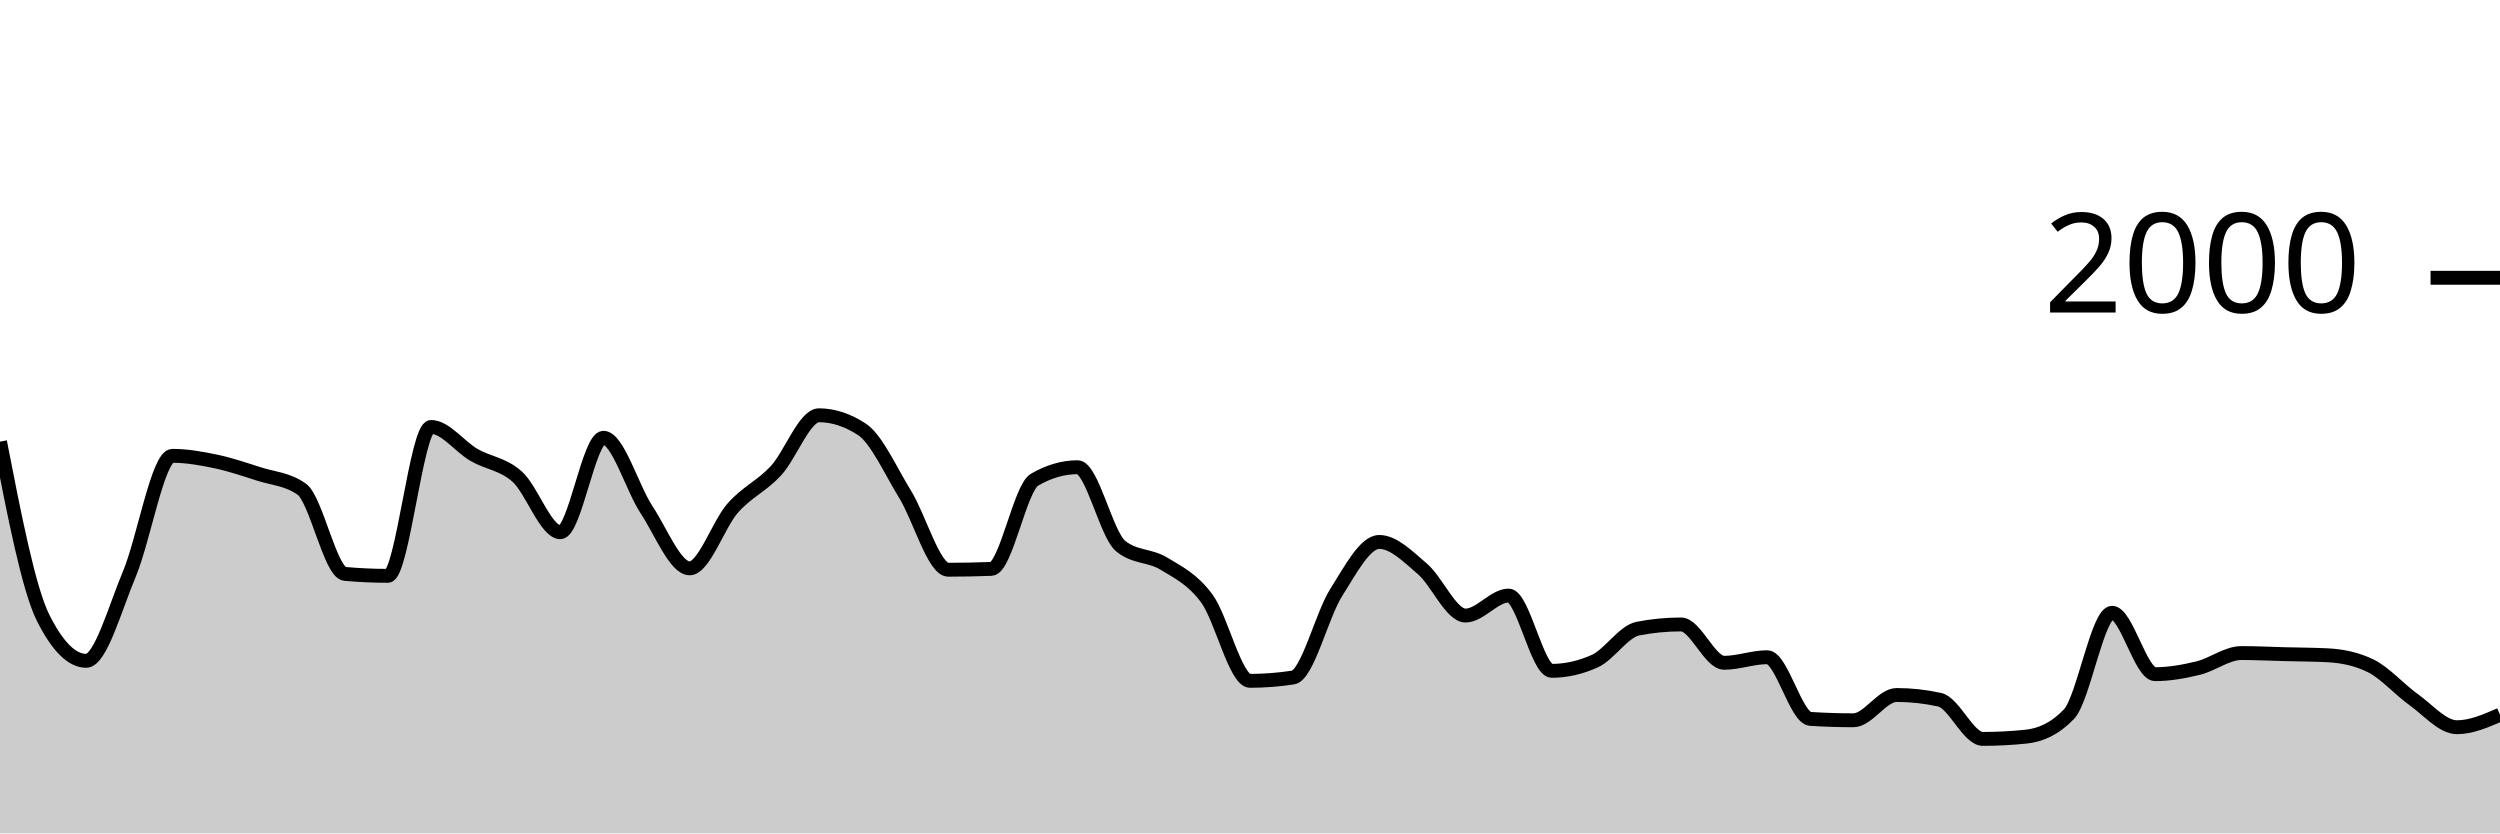
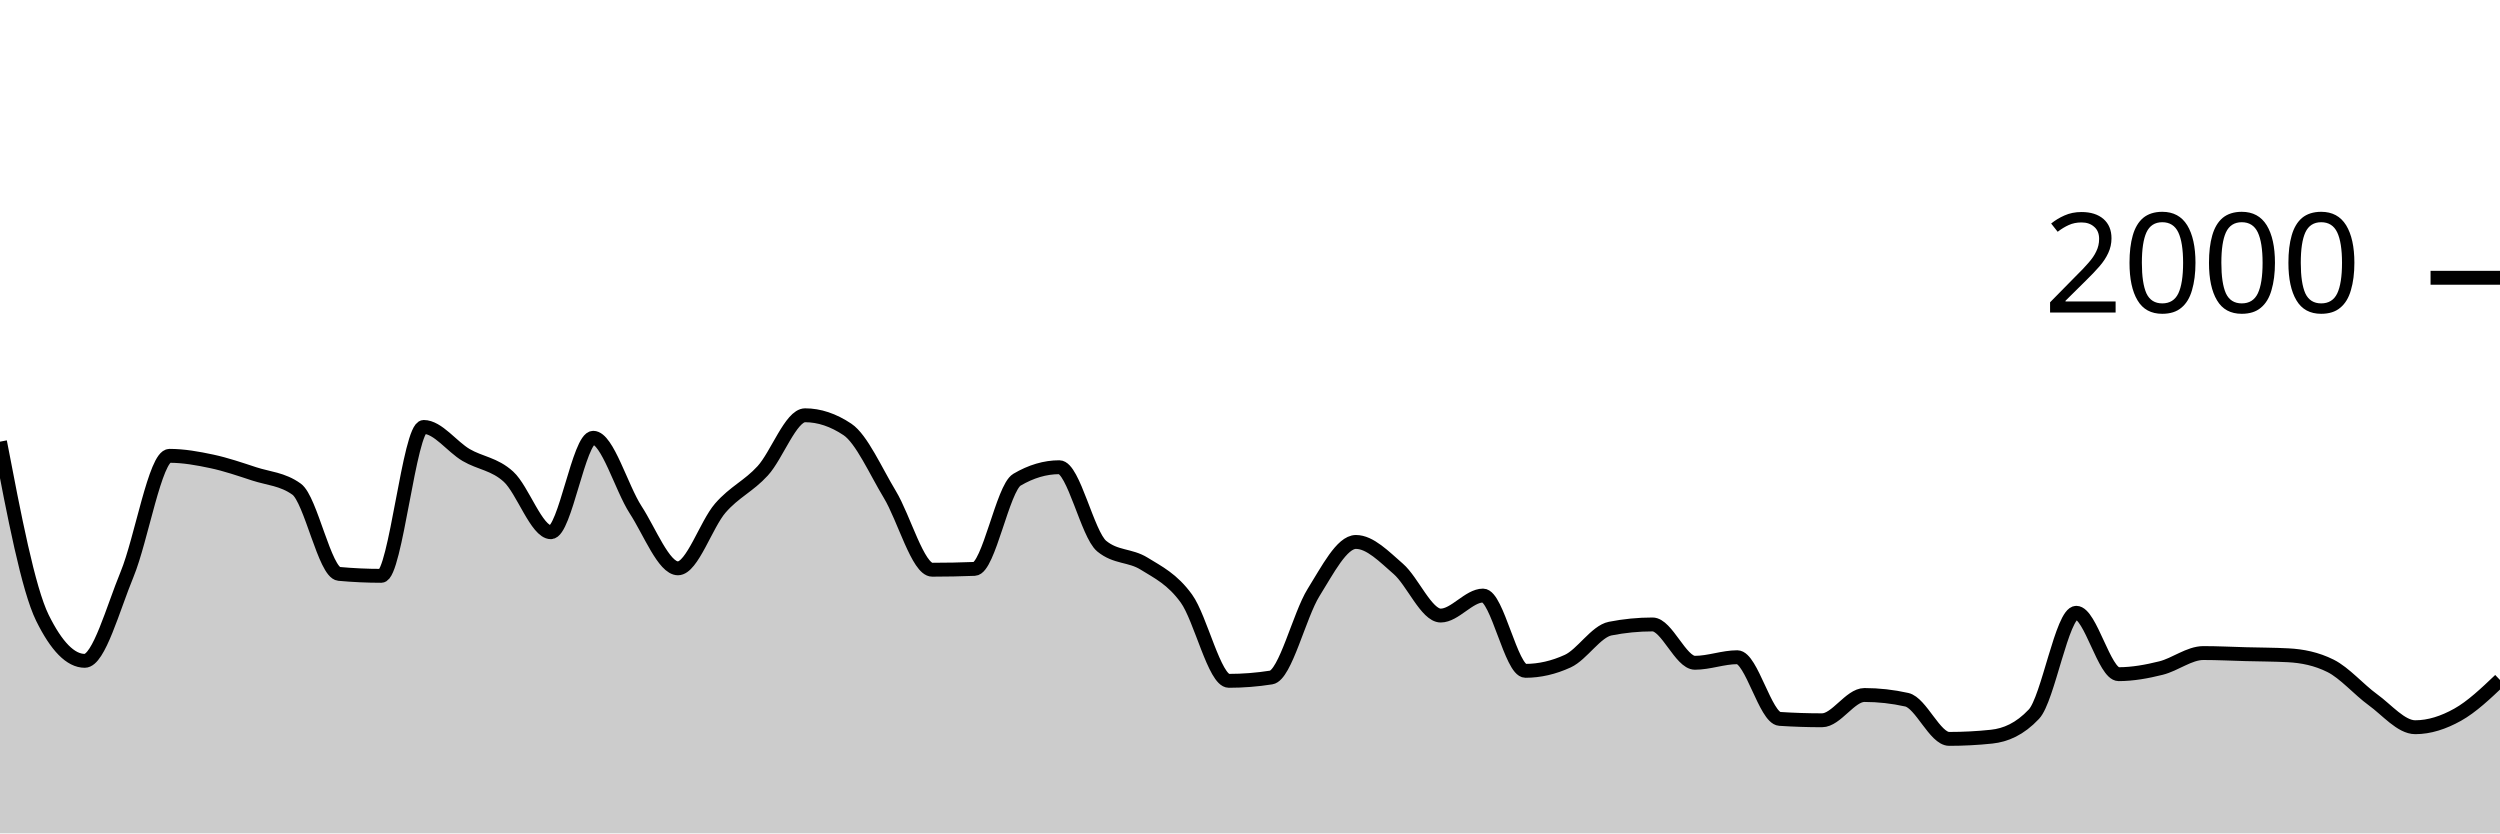
<svg xmlns="http://www.w3.org/2000/svg" viewBox="0 0 180 60">
  <g transform="translate(0,20)">
-     <path class="area" fill="rgba(0, 0, 0, 0.2)" d="M0,11.8C1.034,17.107,2.069,22.413,3.103,24.48C4.138,26.547,5.172,27.58,6.207,27.58C7.241,27.58,8.276,23.8,9.31,21.34C10.345,18.88,11.379,12.82,12.414,12.82C13.448,12.82,14.483,13.003,15.517,13.22C16.552,13.437,17.586,13.787,18.621,14.12C19.655,14.453,20.69,14.487,21.724,15.22C22.759,15.953,23.793,21.227,24.828,21.32C25.862,21.413,26.897,21.46,27.931,21.46C28.966,21.46,30,10.74,31.034,10.74C32.069,10.74,33.103,12.163,34.138,12.76C35.172,13.357,36.207,13.393,37.241,14.32C38.276,15.247,39.31,18.32,40.345,18.32C41.379,18.32,42.414,11.52,43.448,11.52C44.483,11.52,45.517,15.133,46.552,16.7C47.586,18.267,48.621,20.92,49.655,20.92C50.69,20.92,51.724,17.75,52.759,16.58C53.793,15.41,54.828,15.013,55.862,13.9C56.897,12.787,57.931,9.9,58.966,9.9C60,9.9,61.034,10.24,62.069,10.92C63.103,11.6,64.138,13.917,65.172,15.6C66.207,17.283,67.241,21.02,68.276,21.02C69.31,21.02,70.345,21,71.379,20.96C72.414,20.92,73.448,15.14,74.483,14.54C75.517,13.94,76.552,13.64,77.586,13.64C78.621,13.64,79.655,18.48,80.69,19.32C81.724,20.16,82.759,19.95,83.793,20.58C84.828,21.21,85.862,21.693,86.897,23.1C87.931,24.507,88.966,29.02,90,29.02C91.034,29.02,92.069,28.94,93.103,28.78C94.138,28.62,95.172,24.287,96.207,22.66C97.241,21.033,98.276,19.02,99.31,19.02C100.345,19.02,101.379,20.077,102.414,20.96C103.448,21.843,104.483,24.32,105.517,24.32C106.552,24.32,107.586,22.88,108.621,22.88C109.655,22.88,110.69,28.3,111.724,28.3C112.759,28.3,113.793,28.067,114.828,27.6C115.862,27.133,116.897,25.46,117.931,25.26C118.966,25.06,120,24.96,121.034,24.96C122.069,24.96,123.103,27.72,124.138,27.72C125.172,27.72,126.207,27.32,127.241,27.32C128.276,27.32,129.31,31.693,130.345,31.76C131.379,31.827,132.414,31.86,133.448,31.86C134.483,31.86,135.517,30.04,136.552,30.04C137.586,30.04,138.621,30.153,139.655,30.38C140.69,30.607,141.724,33.2,142.759,33.2C143.793,33.2,144.828,33.147,145.862,33.04C146.897,32.933,147.931,32.5,148.966,31.42C150,30.34,151.034,24.12,152.069,24.12C153.103,24.12,154.138,28.54,155.172,28.54C156.207,28.54,157.241,28.353,158.276,28.1C159.31,27.847,160.345,27.02,161.379,27.02C162.414,27.02,163.448,27.073,164.483,27.1C165.517,27.127,166.552,27.127,167.586,27.18C168.621,27.233,169.655,27.433,170.69,27.94C171.724,28.447,172.759,29.643,173.793,30.38C174.828,31.117,175.862,32.36,176.897,32.36C177.931,32.36,178.966,31.91,180,31.46L180,40C178.966,40,177.931,40,176.897,40C175.862,40,174.828,40,173.793,40C172.759,40,171.724,40,170.69,40C169.655,40,168.621,40,167.586,40C166.552,40,165.517,40,164.483,40C163.448,40,162.414,40,161.379,40C160.345,40,159.31,40,158.276,40C157.241,40,156.207,40,155.172,40C154.138,40,153.103,40,152.069,40C151.034,40,150,40,148.966,40C147.931,40,146.897,40,145.862,40C144.828,40,143.793,40,142.759,40C141.724,40,140.69,40,139.655,40C138.621,40,137.586,40,136.552,40C135.517,40,134.483,40,133.448,40C132.414,40,131.379,40,130.345,40C129.31,40,128.276,40,127.241,40C126.207,40,125.172,40,124.138,40C123.103,40,122.069,40,121.034,40C120,40,118.966,40,117.931,40C116.897,40,115.862,40,114.828,40C113.793,40,112.759,40,111.724,40C110.69,40,109.655,40,108.621,40C107.586,40,106.552,40,105.517,40C104.483,40,103.448,40,102.414,40C101.379,40,100.345,40,99.31,40C98.276,40,97.241,40,96.207,40C95.172,40,94.138,40,93.103,40C92.069,40,91.034,40,90,40C88.966,40,87.931,40,86.897,40C85.862,40,84.828,40,83.793,40C82.759,40,81.724,40,80.69,40C79.655,40,78.621,40,77.586,40C76.552,40,75.517,40,74.483,40C73.448,40,72.414,40,71.379,40C70.345,40,69.31,40,68.276,40C67.241,40,66.207,40,65.172,40C64.138,40,63.103,40,62.069,40C61.034,40,60,40,58.966,40C57.931,40,56.897,40,55.862,40C54.828,40,53.793,40,52.759,40C51.724,40,50.69,40,49.655,40C48.621,40,47.586,40,46.552,40C45.517,40,44.483,40,43.448,40C42.414,40,41.379,40,40.345,40C39.31,40,38.276,40,37.241,40C36.207,40,35.172,40,34.138,40C33.103,40,32.069,40,31.034,40C30,40,28.966,40,27.931,40C26.897,40,25.862,40,24.828,40C23.793,40,22.759,40,21.724,40C20.69,40,19.655,40,18.621,40C17.586,40,16.552,40,15.517,40C14.483,40,13.448,40,12.414,40C11.379,40,10.345,40,9.31,40C8.276,40,7.241,40,6.207,40C5.172,40,4.138,40,3.103,40C2.069,40,1.034,40,0,40Z" />
-     <path class="line" stroke="black" fill="none" d="M0,11.8C1.034,17.107,2.069,22.413,3.103,24.48C4.138,26.547,5.172,27.58,6.207,27.58C7.241,27.58,8.276,23.8,9.31,21.34C10.345,18.88,11.379,12.82,12.414,12.82C13.448,12.82,14.483,13.003,15.517,13.22C16.552,13.437,17.586,13.787,18.621,14.12C19.655,14.453,20.69,14.487,21.724,15.22C22.759,15.953,23.793,21.227,24.828,21.32C25.862,21.413,26.897,21.46,27.931,21.46C28.966,21.46,30,10.74,31.034,10.74C32.069,10.74,33.103,12.163,34.138,12.76C35.172,13.357,36.207,13.393,37.241,14.32C38.276,15.247,39.31,18.32,40.345,18.32C41.379,18.32,42.414,11.52,43.448,11.52C44.483,11.52,45.517,15.133,46.552,16.7C47.586,18.267,48.621,20.92,49.655,20.92C50.69,20.92,51.724,17.75,52.759,16.58C53.793,15.41,54.828,15.013,55.862,13.9C56.897,12.787,57.931,9.9,58.966,9.9C60,9.9,61.034,10.24,62.069,10.92C63.103,11.6,64.138,13.917,65.172,15.6C66.207,17.283,67.241,21.02,68.276,21.02C69.31,21.02,70.345,21,71.379,20.96C72.414,20.92,73.448,15.14,74.483,14.54C75.517,13.94,76.552,13.64,77.586,13.64C78.621,13.64,79.655,18.48,80.69,19.32C81.724,20.16,82.759,19.95,83.793,20.58C84.828,21.21,85.862,21.693,86.897,23.1C87.931,24.507,88.966,29.02,90,29.02C91.034,29.02,92.069,28.94,93.103,28.78C94.138,28.62,95.172,24.287,96.207,22.66C97.241,21.033,98.276,19.02,99.31,19.02C100.345,19.02,101.379,20.077,102.414,20.96C103.448,21.843,104.483,24.32,105.517,24.32C106.552,24.32,107.586,22.88,108.621,22.88C109.655,22.88,110.69,28.3,111.724,28.3C112.759,28.3,113.793,28.067,114.828,27.6C115.862,27.133,116.897,25.46,117.931,25.26C118.966,25.06,120,24.96,121.034,24.96C122.069,24.96,123.103,27.72,124.138,27.72C125.172,27.72,126.207,27.32,127.241,27.32C128.276,27.32,129.31,31.693,130.345,31.76C131.379,31.827,132.414,31.86,133.448,31.86C134.483,31.86,135.517,30.04,136.552,30.04C137.586,30.04,138.621,30.153,139.655,30.38C140.69,30.607,141.724,33.2,142.759,33.2C143.793,33.2,144.828,33.147,145.862,33.04C146.897,32.933,147.931,32.5,148.966,31.42C150,30.34,151.034,24.12,152.069,24.12C153.103,24.12,154.138,28.54,155.172,28.54C156.207,28.54,157.241,28.353,158.276,28.1C159.31,27.847,160.345,27.02,161.379,27.02C162.414,27.02,163.448,27.073,164.483,27.1C165.517,27.127,166.552,27.127,167.586,27.18C168.621,27.233,169.655,27.433,170.69,27.94C171.724,28.447,172.759,29.643,173.793,30.38C174.828,31.117,175.862,32.36,176.897,32.36C177.931,32.36,178.966,31.91,180,31.46" />
+     <path class="area" fill="rgba(0, 0, 0, 0.2)" d="M0,11.8C1.017,17.107,2.034,22.413,3.051,24.48C4.068,26.547,5.085,27.58,6.102,27.58C7.119,27.58,8.136,23.8,9.153,21.34C10.169,18.88,11.186,12.82,12.203,12.82C13.22,12.82,14.237,13.003,15.254,13.22C16.271,13.437,17.288,13.787,18.305,14.12C19.322,14.453,20.339,14.487,21.356,15.22C22.373,15.953,23.39,21.227,24.407,21.32C25.424,21.413,26.441,21.46,27.458,21.46C28.475,21.46,29.492,10.74,30.508,10.74C31.525,10.74,32.542,12.163,33.559,12.76C34.576,13.357,35.593,13.393,36.61,14.32C37.627,15.247,38.644,18.32,39.661,18.32C40.678,18.32,41.695,11.52,42.712,11.52C43.729,11.52,44.746,15.133,45.763,16.7C46.78,18.267,47.797,20.92,48.814,20.92C49.831,20.92,50.847,17.75,51.864,16.58C52.881,15.41,53.898,15.013,54.915,13.9C55.932,12.787,56.949,9.9,57.966,9.9C58.983,9.9,60,10.24,61.017,10.92C62.034,11.6,63.051,13.917,64.068,15.6C65.085,17.283,66.102,21.02,67.119,21.02C68.136,21.02,69.153,21,70.169,20.96C71.186,20.92,72.203,15.14,73.22,14.54C74.237,13.94,75.254,13.64,76.271,13.64C77.288,13.64,78.305,18.48,79.322,19.32C80.339,20.16,81.356,19.95,82.373,20.58C83.39,21.21,84.407,21.693,85.424,23.1C86.441,24.507,87.458,29.02,88.475,29.02C89.492,29.02,90.508,28.94,91.525,28.78C92.542,28.62,93.559,24.287,94.576,22.66C95.593,21.033,96.61,19.02,97.627,19.02C98.644,19.02,99.661,20.077,100.678,20.96C101.695,21.843,102.712,24.32,103.729,24.32C104.746,24.32,105.763,22.88,106.78,22.88C107.797,22.88,108.814,28.3,109.831,28.3C110.847,28.3,111.864,28.067,112.881,27.6C113.898,27.133,114.915,25.46,115.932,25.26C116.949,25.06,117.966,24.96,118.983,24.96C120,24.96,121.017,27.72,122.034,27.72C123.051,27.72,124.068,27.32,125.085,27.32C126.102,27.32,127.119,31.693,128.136,31.76C129.153,31.827,130.169,31.86,131.186,31.86C132.203,31.86,133.22,30.04,134.237,30.04C135.254,30.04,136.271,30.153,137.288,30.38C138.305,30.607,139.322,33.2,140.339,33.2C141.356,33.2,142.373,33.147,143.39,33.04C144.407,32.933,145.424,32.5,146.441,31.42C147.458,30.34,148.475,24.12,149.492,24.12C150.508,24.12,151.525,28.54,152.542,28.54C153.559,28.54,154.576,28.353,155.593,28.1C156.61,27.847,157.627,27.02,158.644,27.02C159.661,27.02,160.678,27.073,161.695,27.1C162.712,27.127,163.729,27.127,164.746,27.18C165.763,27.233,166.78,27.433,167.797,27.94C168.814,28.447,169.831,29.643,170.847,30.38C171.864,31.117,172.881,32.36,173.898,32.36C174.915,32.36,175.932,32.027,176.949,31.46C177.966,30.893,178.983,29.927,180,28.96L180,40C178.983,40,177.966,40,176.949,40C175.932,40,174.915,40,173.898,40C172.881,40,171.864,40,170.847,40C169.831,40,168.814,40,167.797,40C166.78,40,165.763,40,164.746,40C163.729,40,162.712,40,161.695,40C160.678,40,159.661,40,158.644,40C157.627,40,156.61,40,155.593,40C154.576,40,153.559,40,152.542,40C151.525,40,150.508,40,149.492,40C148.475,40,147.458,40,146.441,40C145.424,40,144.407,40,143.39,40C142.373,40,141.356,40,140.339,40C139.322,40,138.305,40,137.288,40C136.271,40,135.254,40,134.237,40C133.22,40,132.203,40,131.186,40C130.169,40,129.153,40,128.136,40C127.119,40,126.102,40,125.085,40C124.068,40,123.051,40,122.034,40C121.017,40,120,40,118.983,40C117.966,40,116.949,40,115.932,40C114.915,40,113.898,40,112.881,40C111.864,40,110.847,40,109.831,40C108.814,40,107.797,40,106.78,40C105.763,40,104.746,40,103.729,40C102.712,40,101.695,40,100.678,40C99.661,40,98.644,40,97.627,40C96.61,40,95.593,40,94.576,40C93.559,40,92.542,40,91.525,40C90.508,40,89.492,40,88.475,40C87.458,40,86.441,40,85.424,40C84.407,40,83.39,40,82.373,40C81.356,40,80.339,40,79.322,40C78.305,40,77.288,40,76.271,40C75.254,40,74.237,40,73.22,40C72.203,40,71.186,40,70.169,40C69.153,40,68.136,40,67.119,40C66.102,40,65.085,40,64.068,40C63.051,40,62.034,40,61.017,40C60,40,58.983,40,57.966,40C56.949,40,55.932,40,54.915,40C53.898,40,52.881,40,51.864,40C50.847,40,49.831,40,48.814,40C47.797,40,46.78,40,45.763,40C44.746,40,43.729,40,42.712,40C41.695,40,40.678,40,39.661,40C38.644,40,37.627,40,36.61,40C35.593,40,34.576,40,33.559,40C32.542,40,31.525,40,30.508,40C29.492,40,28.475,40,27.458,40C26.441,40,25.424,40,24.407,40C23.39,40,22.373,40,21.356,40C20.339,40,19.322,40,18.305,40C17.288,40,16.271,40,15.254,40C14.237,40,13.22,40,12.203,40C11.186,40,10.169,40,9.153,40C8.136,40,7.119,40,6.102,40C5.085,40,4.068,40,3.051,40C2.034,40,1.017,40,0,40Z" />
+     <path class="line" stroke="black" fill="none" d="M0,11.8C1.017,17.107,2.034,22.413,3.051,24.48C4.068,26.547,5.085,27.58,6.102,27.58C7.119,27.58,8.136,23.8,9.153,21.34C10.169,18.88,11.186,12.82,12.203,12.82C13.22,12.82,14.237,13.003,15.254,13.22C16.271,13.437,17.288,13.787,18.305,14.12C19.322,14.453,20.339,14.487,21.356,15.22C22.373,15.953,23.39,21.227,24.407,21.32C25.424,21.413,26.441,21.46,27.458,21.46C28.475,21.46,29.492,10.74,30.508,10.74C31.525,10.74,32.542,12.163,33.559,12.76C34.576,13.357,35.593,13.393,36.61,14.32C37.627,15.247,38.644,18.32,39.661,18.32C40.678,18.32,41.695,11.52,42.712,11.52C43.729,11.52,44.746,15.133,45.763,16.7C46.78,18.267,47.797,20.92,48.814,20.92C49.831,20.92,50.847,17.75,51.864,16.58C52.881,15.41,53.898,15.013,54.915,13.9C55.932,12.787,56.949,9.9,57.966,9.9C58.983,9.9,60,10.24,61.017,10.92C62.034,11.6,63.051,13.917,64.068,15.6C65.085,17.283,66.102,21.02,67.119,21.02C68.136,21.02,69.153,21,70.169,20.96C71.186,20.92,72.203,15.14,73.22,14.54C74.237,13.94,75.254,13.64,76.271,13.64C77.288,13.64,78.305,18.48,79.322,19.32C80.339,20.16,81.356,19.95,82.373,20.58C83.39,21.21,84.407,21.693,85.424,23.1C86.441,24.507,87.458,29.02,88.475,29.02C89.492,29.02,90.508,28.94,91.525,28.78C92.542,28.62,93.559,24.287,94.576,22.66C95.593,21.033,96.61,19.02,97.627,19.02C98.644,19.02,99.661,20.077,100.678,20.96C101.695,21.843,102.712,24.32,103.729,24.32C104.746,24.32,105.763,22.88,106.78,22.88C107.797,22.88,108.814,28.3,109.831,28.3C110.847,28.3,111.864,28.067,112.881,27.6C113.898,27.133,114.915,25.46,115.932,25.26C116.949,25.06,117.966,24.96,118.983,24.96C120,24.96,121.017,27.72,122.034,27.72C123.051,27.72,124.068,27.32,125.085,27.32C126.102,27.32,127.119,31.693,128.136,31.76C129.153,31.827,130.169,31.86,131.186,31.86C132.203,31.86,133.22,30.04,134.237,30.04C135.254,30.04,136.271,30.153,137.288,30.38C138.305,30.607,139.322,33.2,140.339,33.2C141.356,33.2,142.373,33.147,143.39,33.04C144.407,32.933,145.424,32.5,146.441,31.42C147.458,30.34,148.475,24.12,149.492,24.12C150.508,24.12,151.525,28.54,152.542,28.54C153.559,28.54,154.576,28.353,155.593,28.1C156.61,27.847,157.627,27.02,158.644,27.02C159.661,27.02,160.678,27.073,161.695,27.1C162.712,27.127,163.729,27.127,164.746,27.18C165.763,27.233,166.78,27.433,167.797,27.94C168.814,28.447,169.831,29.643,170.847,30.38C171.864,31.117,172.881,32.36,173.898,32.36C174.915,32.36,175.932,32.027,176.949,31.46C177.966,30.893,178.983,29.927,180,28.96" />
    <path class="axis-ceiling" stroke-width="1" stroke="black" fill="none" d="M175,0L180,0" />
    <text class="axis-ceiling-label" font-family="sans-serif" text-anchor="end" font-size="10px" x="170" y="2.5">2000</text>
  </g>
</svg>
